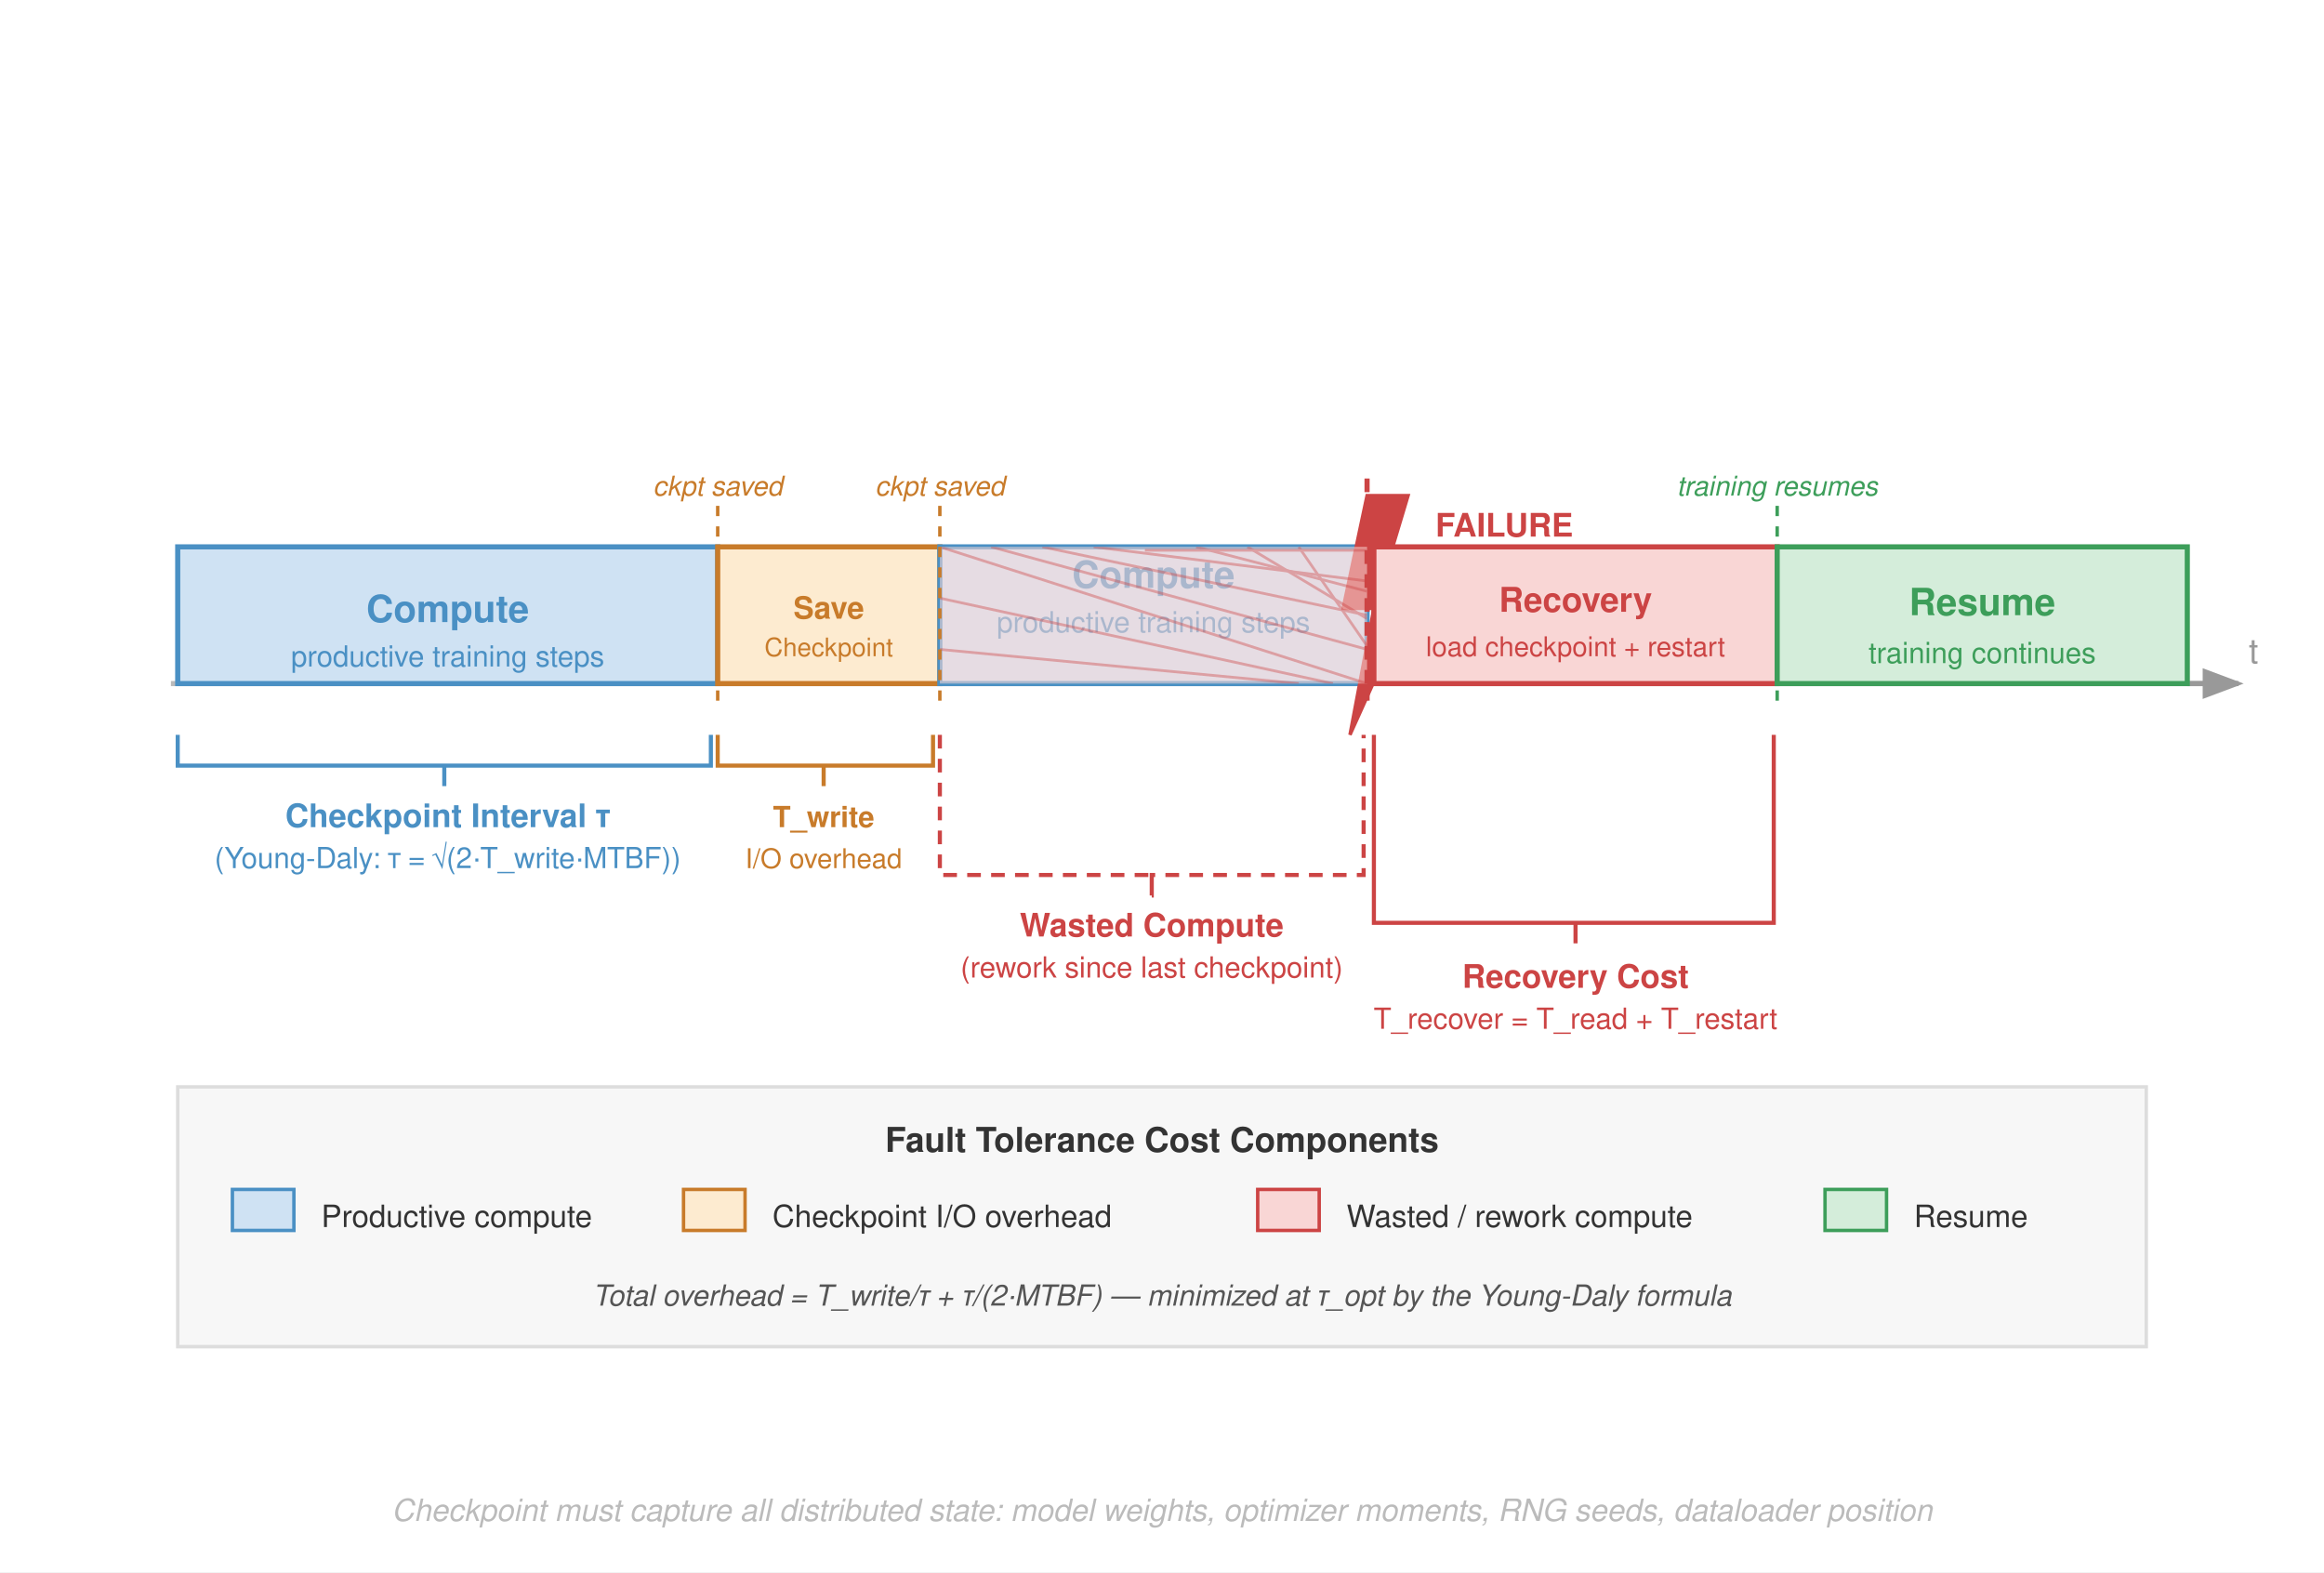
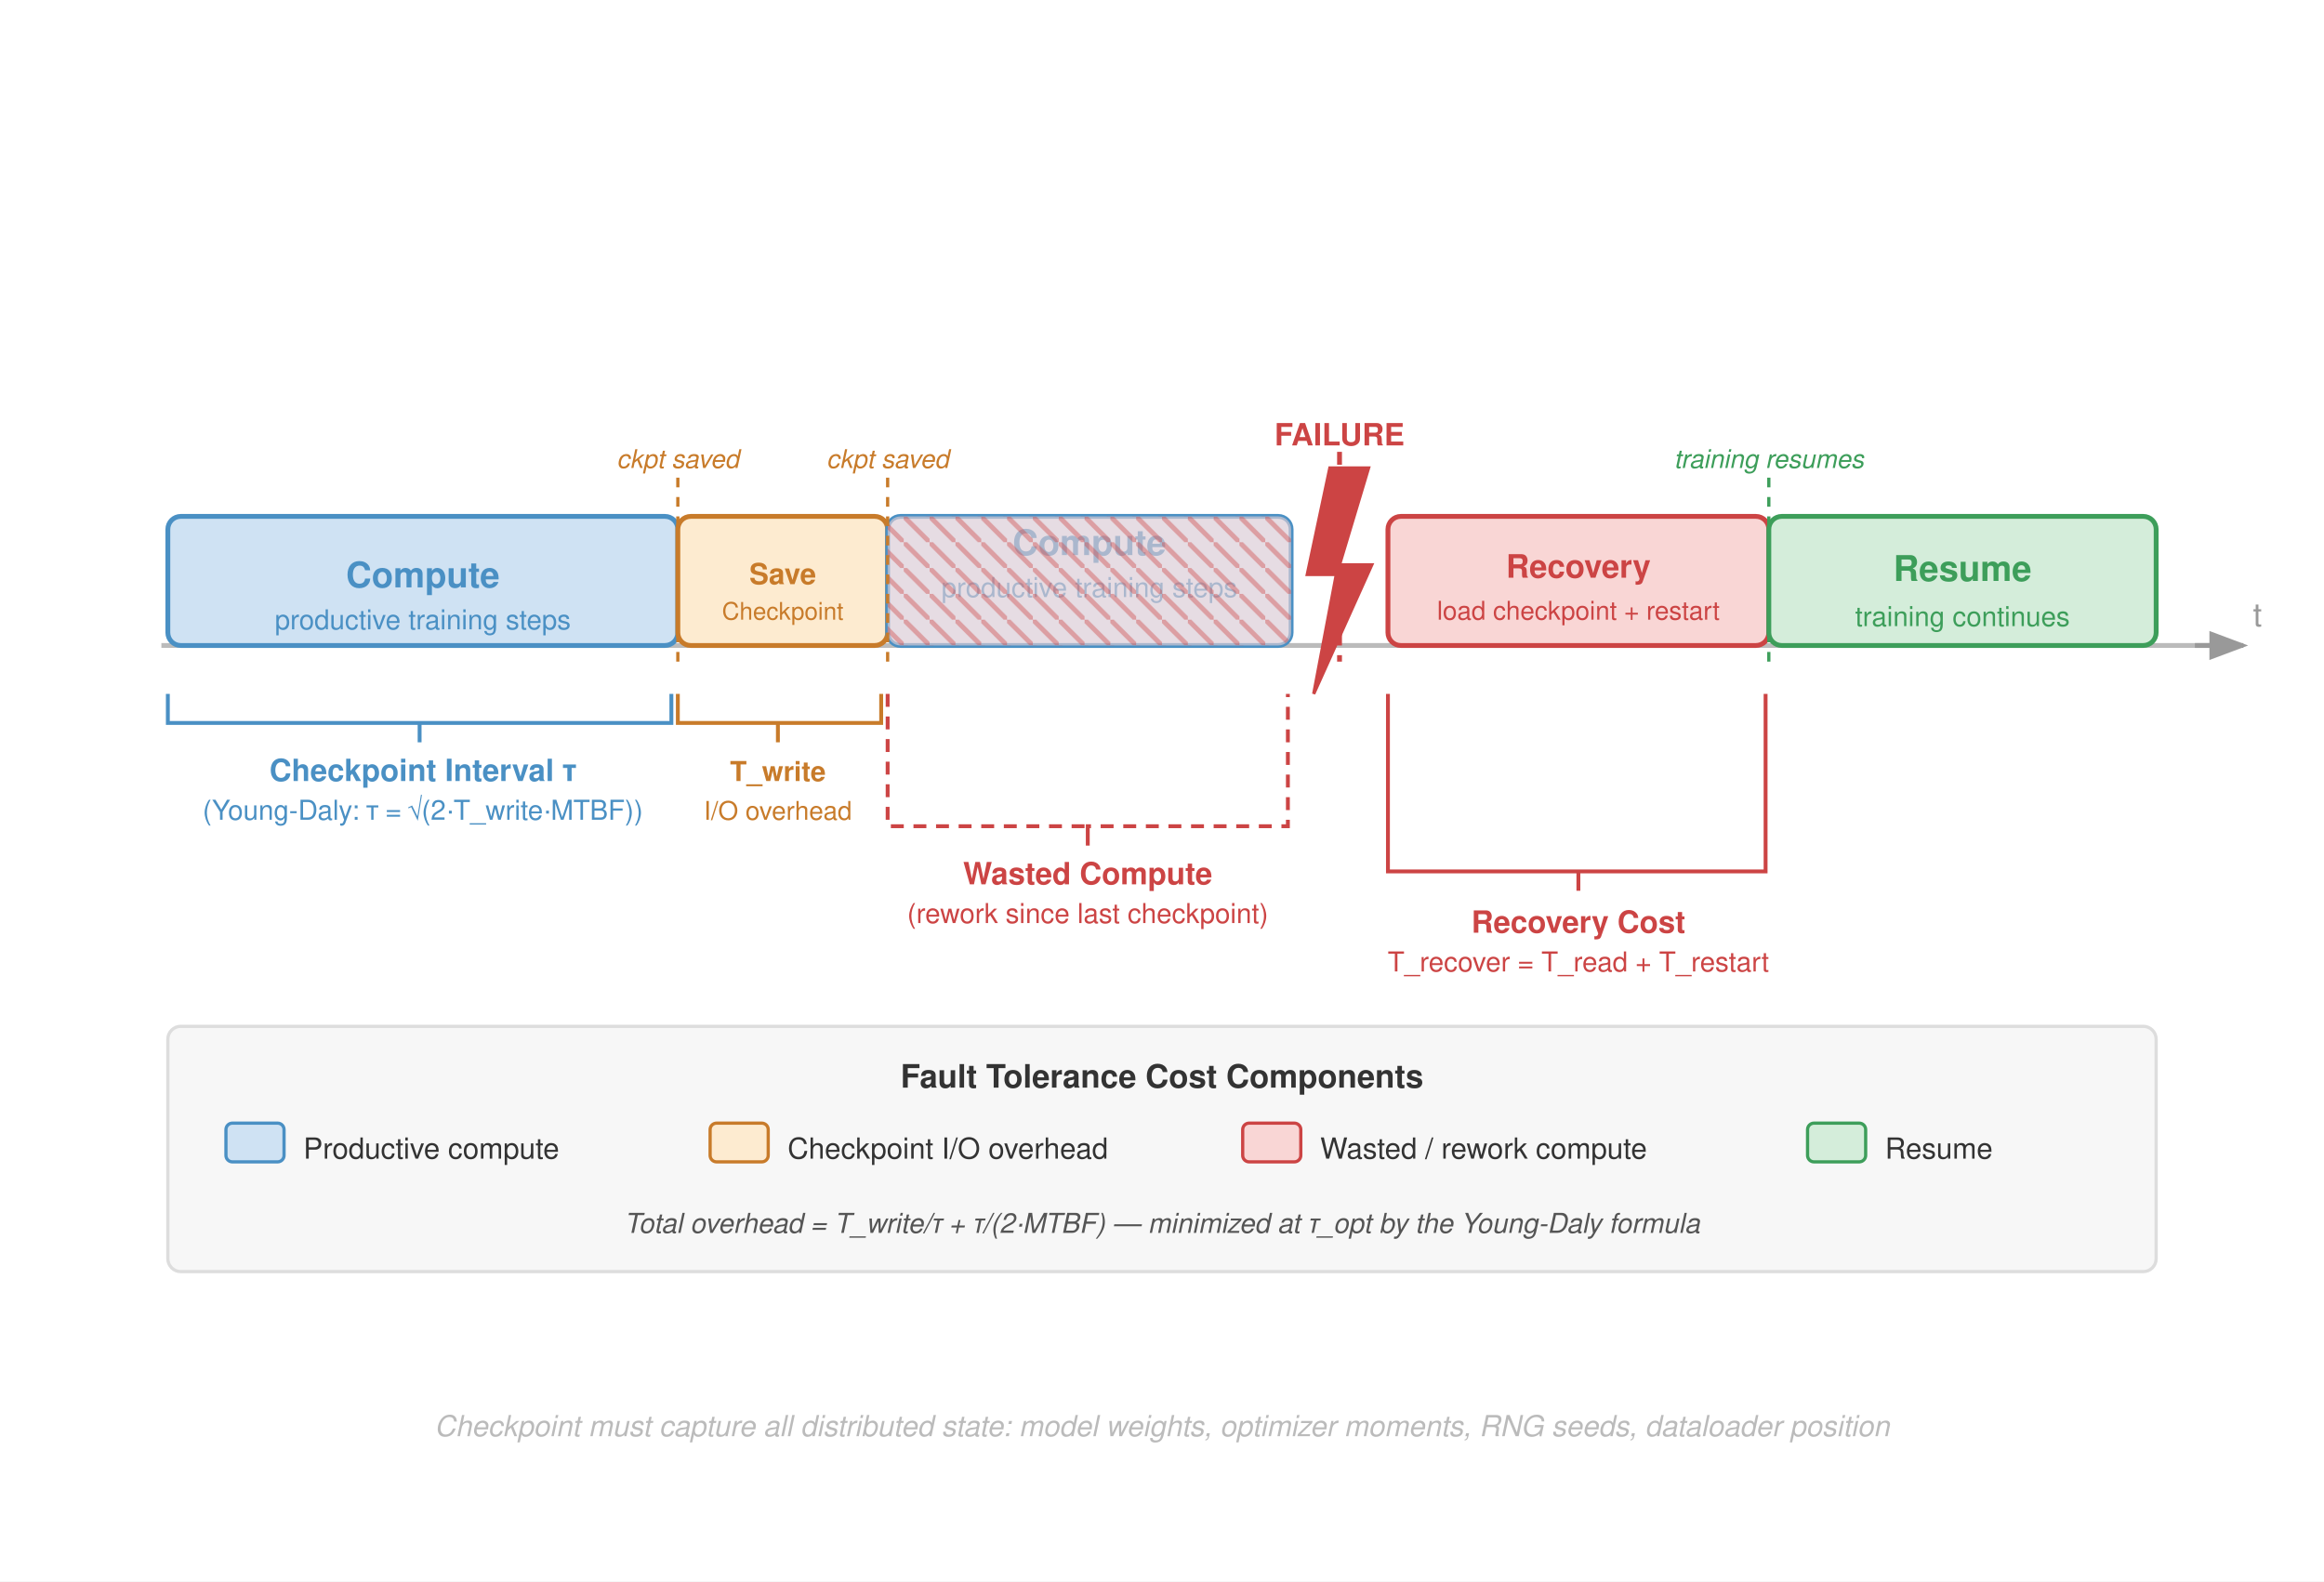
- <svg xmlns="http://www.w3.org/2000/svg" viewBox="0 0 680 460" font-family="Helvetica Neue, Helvetica, Arial, sans-serif">
+ <svg xmlns="http://www.w3.org/2000/svg" viewBox="0 0 720 490" font-family="Helvetica Neue, Helvetica, Arial, sans-serif">
  <defs>
    <marker id="arrowB" markerWidth="8" markerHeight="6" refX="7" refY="3" orient="auto">
      <path d="M0,0 L8,3 L0,6 Z" fill="#4a90c4" />
    </marker>
    <marker id="arrowR" markerWidth="8" markerHeight="6" refX="7" refY="3" orient="auto">
      <path d="M0,0 L8,3 L0,6 Z" fill="#c44" />
    </marker>
    <marker id="arrowO" markerWidth="8" markerHeight="6" refX="7" refY="3" orient="auto">
      <path d="M0,0 L8,3 L0,6 Z" fill="#c87b2a" />
    </marker>
    <marker id="arrowG" markerWidth="8" markerHeight="6" refX="7" refY="3" orient="auto">
      <path d="M0,0 L8,3 L0,6 Z" fill="#3d9e5a" />
    </marker>
    <marker id="arrowGray" markerWidth="8" markerHeight="6" refX="7" refY="3" orient="auto">
      <path d="M0,0 L8,3 L0,6 Z" fill="#999" />
    </marker>
+     <pattern id="hatchRed" width="8" height="8" patternUnits="userSpaceOnUse">
+       <path d="M-2,-2 L10,10" stroke="#c44" stroke-width="1.5" opacity="0.4" />
+     </pattern>
  </defs>
-   <rect width="680" height="460" fill="#fff" />
-   <line x1="50" y1="200" x2="645" y2="200" stroke="#bbb" stroke-width="1.5" />
-   <line x1="640" y1="200" x2="655" y2="200" stroke="#999" stroke-width="1.5" marker-end="url(#arrowGray)" />
-   <text x="658" y="194.0" font-size="10" fill="#999">t</text>
-   <rect x="52" y="160" width="158" height="40" fill="#cfe2f3" stroke="#4a90c4" stroke-width="1.5" />
+   <rect width="720" height="490" fill="#fff" />
+   <line x1="50" y1="200" x2="685" y2="200" stroke="#bbb" stroke-width="1.5" />
+   <line x1="680" y1="200" x2="695" y2="200" stroke="#999" stroke-width="1.5" marker-end="url(#arrowGray)" />
+   <text x="698" y="194.0" font-size="10" fill="#999">t</text>
+   <rect x="52" y="160" width="158" height="40" rx="4" fill="#cfe2f3" stroke="#4a90c4" stroke-width="1.5" />
  <text x="131" y="182" text-anchor="middle" font-size="11" font-weight="600" fill="#4a90c4">Compute</text>
  <text x="131" y="195" text-anchor="middle" font-size="8.5" fill="#4a90c4">productive training steps</text>
-   <rect x="210" y="160" width="65" height="40" fill="#fdebd0" stroke="#c87b2a" stroke-width="1.5" />
+   <rect x="210" y="160" width="65" height="40" rx="4" fill="#fdebd0" stroke="#c87b2a" stroke-width="1.5" />
  <text x="242.5" y="181" text-anchor="middle" font-size="9" font-weight="600" fill="#c87b2a">Save</text>
  <text x="242.5" y="192" text-anchor="middle" font-size="7.5" fill="#c87b2a">Checkpoint</text>
-   <rect x="275" y="160" width="125" height="40" fill="#cfe2f3" stroke="#4a90c4" stroke-width="1.5" />
+   <rect x="275" y="160" width="125" height="40" rx="4" fill="#cfe2f3" stroke="#4a90c4" stroke-width="1.5" />
  <text x="337.5" y="172.0" text-anchor="middle" font-size="11" font-weight="600" fill="#4a90c4">Compute</text>
  <text x="337.5" y="185.0" text-anchor="middle" font-size="8.5" fill="#4a90c4">productive training steps</text>
-   <polygon points="400,145 393,178 402,178 395,215 413,175 403,175 412,145" fill="#c44" stroke="#c44" stroke-width="1" />
-   <text x="420" y="157" font-size="9.5" font-weight="700" fill="#c44">FAILURE</text>
-   <rect x="275" y="160" width="125" height="40" fill="#f9d6d5" fill-opacity="0.55" stroke="none" />
-   <clipPath id="reworkClip">
-     <rect x="275" y="160" width="125" height="40" />
-   </clipPath>
-   <g clip-path="url(#reworkClip)" stroke="#c44" stroke-width="0.8" opacity="0.4">
-     <line x1="275" y1="160" x2="400" y2="200" />
-     <line x1="290" y1="160" x2="400" y2="190" />
-     <line x1="305" y1="160" x2="400" y2="180" />
-     <line x1="320" y1="160" x2="400" y2="170" />
-     <line x1="335" y1="161" x2="400" y2="161" />
-     <line x1="275" y1="175" x2="390" y2="200" />
-     <line x1="275" y1="190" x2="380" y2="200" />
-     <line x1="350" y1="160" x2="400" y2="173" />
-     <line x1="365" y1="160" x2="400" y2="181" />
-     <line x1="380" y1="160" x2="400" y2="189" />
-   </g>
-   <rect x="402" y="160" width="118" height="40" fill="#f9d6d5" stroke="#c44" stroke-width="1.5" />
-   <text x="461" y="179" text-anchor="middle" font-size="10" font-weight="600" fill="#c44">Recovery</text>
-   <text x="461" y="192" text-anchor="middle" font-size="8" fill="#c44">load checkpoint + restart</text>
-   <rect x="520" y="160" width="120" height="40" fill="#d4edda" stroke="#3d9e5a" stroke-width="1.5" />
-   <text x="580" y="180" text-anchor="middle" font-size="11" font-weight="600" fill="#3d9e5a">Resume</text>
-   <text x="580" y="194" text-anchor="middle" font-size="8.5" fill="#3d9e5a">training continues</text>
+   <rect x="275" y="160" width="125" height="40" rx="4" fill="#f9d6d5" fill-opacity="0.55" stroke="none" />
+   <rect x="275" y="160" width="125" height="40" rx="4" fill="url(#hatchRed)" />
+   <polygon points="412,145 405,178 414,178 407,215 425,175 415,175 424,145" fill="#c44" stroke="#c44" stroke-width="1" />
+   <text x="415" y="138" text-anchor="middle" font-size="9.5" font-weight="700" fill="#c44">FAILURE</text>
+   <rect x="430" y="160" width="118" height="40" rx="4" fill="#f9d6d5" stroke="#c44" stroke-width="1.5" />
+   <text x="489" y="179" text-anchor="middle" font-size="10" font-weight="600" fill="#c44">Recovery</text>
+   <text x="489" y="192" text-anchor="middle" font-size="8" fill="#c44">load checkpoint + restart</text>
+   <rect x="548" y="160" width="120" height="40" rx="4" fill="#d4edda" stroke="#3d9e5a" stroke-width="1.5" />
+   <text x="608" y="180" text-anchor="middle" font-size="11" font-weight="600" fill="#3d9e5a">Resume</text>
+   <text x="608" y="194" text-anchor="middle" font-size="8.5" fill="#3d9e5a">training continues</text>
  <path d="M52,215 L52,224 L130,224 L130,230 L130,224 L208,224 L208,215" fill="none" stroke="#4a90c4" stroke-width="1.2" />
  <text x="131" y="242" text-anchor="middle" font-size="9.5" fill="#4a90c4" font-weight="700">Checkpoint Interval τ</text>
  <text x="131" y="254" text-anchor="middle" font-size="8.5" fill="#4a90c4">(Young-Daly: τ = √(2·T_write·MTBF))</text>
  <path d="M210,215 L210,224 L241,224 L241,230 L241,224 L273,224 L273,215" fill="none" stroke="#c87b2a" stroke-width="1.2" />
  <text x="241" y="242" text-anchor="middle" font-size="8.5" fill="#c87b2a" font-weight="700">T_write</text>
  <text x="241" y="254" text-anchor="middle" font-size="8" fill="#c87b2a">I/O overhead</text>
-   <path d="M402,215 L402,270 L461,270 L461,276 L461,270 L519,270 L519,215" fill="none" stroke="#c44" stroke-width="1.2" />
-   <text x="461" y="289" text-anchor="middle" font-size="9.5" fill="#c44" font-weight="700">Recovery Cost</text>
-   <text x="461" y="301" text-anchor="middle" font-size="8.5" fill="#c44">T_recover = T_read + T_restart</text>
  <path d="M275,215 L275,256 L337,256 L337,262 L337,256 L399,256 L399,215" fill="none" stroke="#c44" stroke-width="1.2" stroke-dasharray="4,3" />
  <text x="337" y="274" text-anchor="middle" font-size="9.5" fill="#c44" font-weight="700">Wasted Compute</text>
  <text x="337" y="286" text-anchor="middle" font-size="8.5" fill="#c44">(rework since last checkpoint)</text>
+   <path d="M430,215 L430,270 L489,270 L489,276 L489,270 L547,270 L547,215" fill="none" stroke="#c44" stroke-width="1.2" />
+   <text x="489" y="289" text-anchor="middle" font-size="9.5" fill="#c44" font-weight="700">Recovery Cost</text>
+   <text x="489" y="301" text-anchor="middle" font-size="8.5" fill="#c44">T_recover = T_read + T_restart</text>
  <line x1="210" y1="148" x2="210" y2="205" stroke="#c87b2a" stroke-width="1" stroke-dasharray="3,3" />
  <text x="210" y="145" text-anchor="middle" font-size="8" fill="#c87b2a" font-style="italic">ckpt saved</text>
  <line x1="275" y1="148" x2="275" y2="205" stroke="#c87b2a" stroke-width="1" stroke-dasharray="3,3" />
  <text x="275" y="145" text-anchor="middle" font-size="8" fill="#c87b2a" font-style="italic">ckpt saved</text>
-   <line x1="400" y1="140" x2="400" y2="205" stroke="#c44" stroke-width="1.5" stroke-dasharray="4,3" />
-   <line x1="520" y1="148" x2="520" y2="205" stroke="#3d9e5a" stroke-width="1" stroke-dasharray="3,3" />
-   <text x="520" y="145" text-anchor="middle" font-size="8" fill="#3d9e5a" font-style="italic">training resumes</text>
-   <rect x="52" y="318" width="576" height="76" fill="#f7f7f7" stroke="#ddd" stroke-width="1" />
-   <text x="340" y="337" text-anchor="middle" font-size="10" font-weight="700" fill="#333">Fault Tolerance Cost Components</text>
-   <rect x="68" y="348" width="18" height="12" fill="#cfe2f3" stroke="#4a90c4" stroke-width="1" />
+   <line x1="415" y1="140" x2="415" y2="205" stroke="#c44" stroke-width="1.5" stroke-dasharray="4,3" />
+   <line x1="548" y1="148" x2="548" y2="205" stroke="#3d9e5a" stroke-width="1" stroke-dasharray="3,3" />
+   <text x="548" y="145" text-anchor="middle" font-size="8" fill="#3d9e5a" font-style="italic">training resumes</text>
+   <rect x="52" y="318" width="616" height="76" rx="4" fill="#f7f7f7" stroke="#ddd" stroke-width="1" />
+   <text x="360" y="337" text-anchor="middle" font-size="10" font-weight="700" fill="#333">Fault Tolerance Cost Components</text>
+   <rect x="70" y="348" width="18" height="12" rx="2" fill="#cfe2f3" stroke="#4a90c4" stroke-width="1" />
  <text x="94" y="359" font-size="9" fill="#333">Productive compute</text>
-   <rect x="200" y="348" width="18" height="12" fill="#fdebd0" stroke="#c87b2a" stroke-width="1" />
-   <text x="226" y="359" font-size="9" fill="#333">Checkpoint I/O overhead</text>
-   <rect x="368" y="348" width="18" height="12" fill="#f9d6d5" stroke="#c44" stroke-width="1" />
-   <text x="394" y="359" font-size="9" fill="#333">Wasted / rework compute</text>
-   <rect x="534" y="348" width="18" height="12" fill="#d4edda" stroke="#3d9e5a" stroke-width="1" />
-   <text x="560" y="359" font-size="9" fill="#333">Resume</text>
-   <text x="340" y="382" text-anchor="middle" font-size="8.5" fill="#555" font-style="italic">Total overhead = T_write/τ + τ/(2·MTBF) — minimized at τ_opt by the Young-Daly formula</text>
-   <text x="340" y="445" text-anchor="middle" font-size="9" fill="#bbb" font-style="italic">Checkpoint must capture all distributed state: model weights, optimizer moments, RNG seeds, dataloader position</text>
+   <rect x="220" y="348" width="18" height="12" rx="2" fill="#fdebd0" stroke="#c87b2a" stroke-width="1" />
+   <text x="244" y="359" font-size="9" fill="#333">Checkpoint I/O overhead</text>
+   <rect x="385" y="348" width="18" height="12" rx="2" fill="#f9d6d5" stroke="#c44" stroke-width="1" />
+   <text x="409" y="359" font-size="9" fill="#333">Wasted / rework compute</text>
+   <rect x="560" y="348" width="18" height="12" rx="2" fill="#d4edda" stroke="#3d9e5a" stroke-width="1" />
+   <text x="584" y="359" font-size="9" fill="#333">Resume</text>
+   <text x="360" y="382" text-anchor="middle" font-size="8.5" fill="#555" font-style="italic">Total overhead = T_write/τ + τ/(2·MTBF) — minimized at τ_opt by the Young-Daly formula</text>
+   <text x="360" y="445" text-anchor="middle" font-size="9" fill="#bbb" font-style="italic">Checkpoint must capture all distributed state: model weights, optimizer moments, RNG seeds, dataloader position</text>
</svg>
